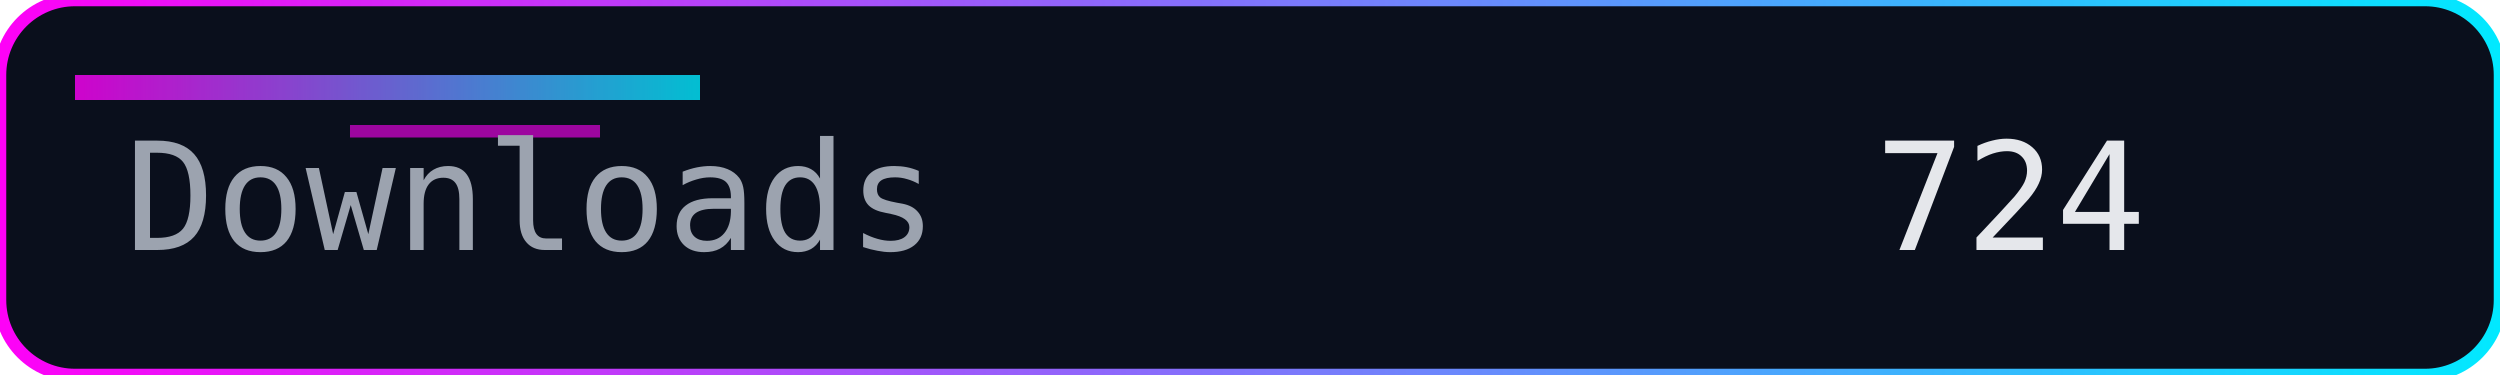
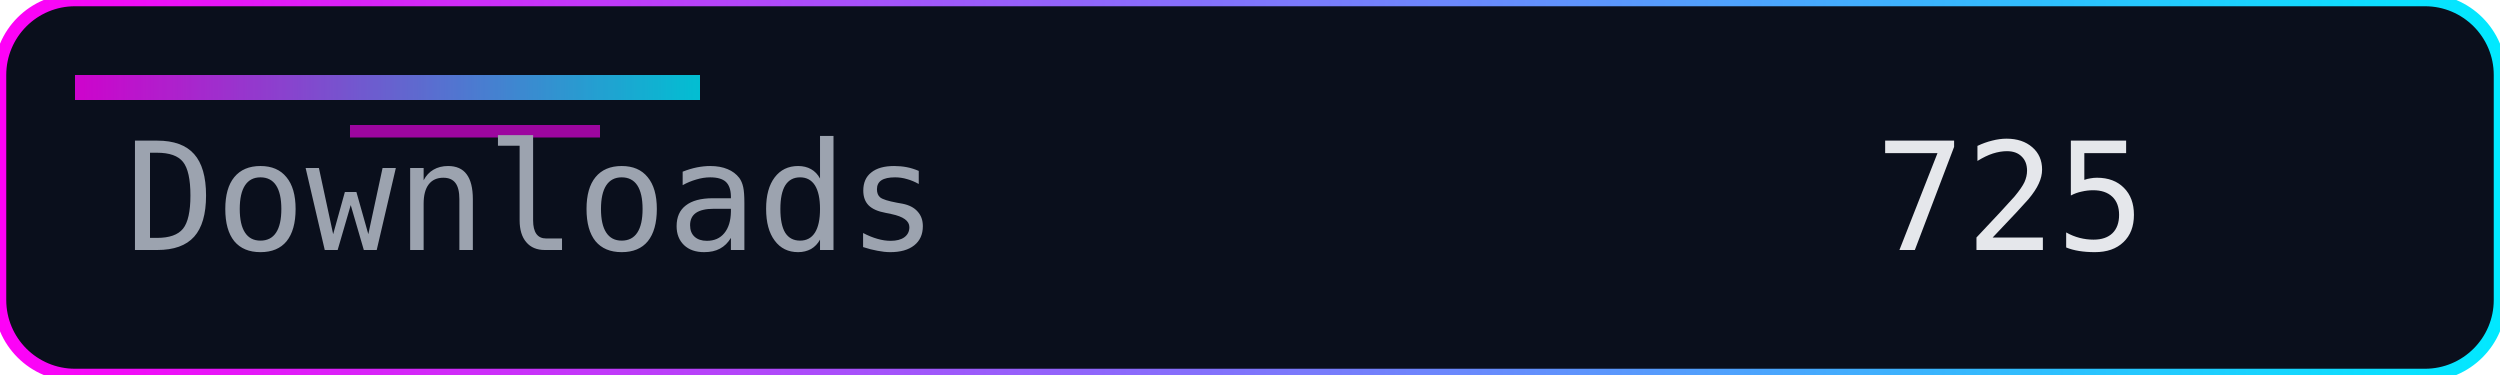
<svg xmlns="http://www.w3.org/2000/svg" width="200" height="30" role="img" aria-label="Downloads">
  <defs>
    <linearGradient id="accent" x1="0" y1="0" x2="1" y2="0">
      <stop offset="0%" stop-color="#ff00f7" />
      <stop offset="100%" stop-color="#00eaff" />
    </linearGradient>
  </defs>
  <rect width="200" height="30" rx="6" fill="#0a0f1c" />
  <rect width="200" height="30" rx="6" fill="none" stroke="url(#accent)" stroke-width="1" />
  <rect x="6" y="6" width="50" height="2" fill="url(#accent)" opacity="0.8" />
  <rect x="28" y="10" width="20" height="1" fill="#ff00f7" opacity="0.6" />
  <g font-family="Consolas, Menlo, monospace" font-size="12">
    <text x="10" y="20" fill="#9ca3af">Downloads</text>
-     <text x="150" y="20" fill="#e5e7eb">724</text>
+     <text x="150" y="20" fill="#e5e7eb">725</text>
  </g>
</svg>
